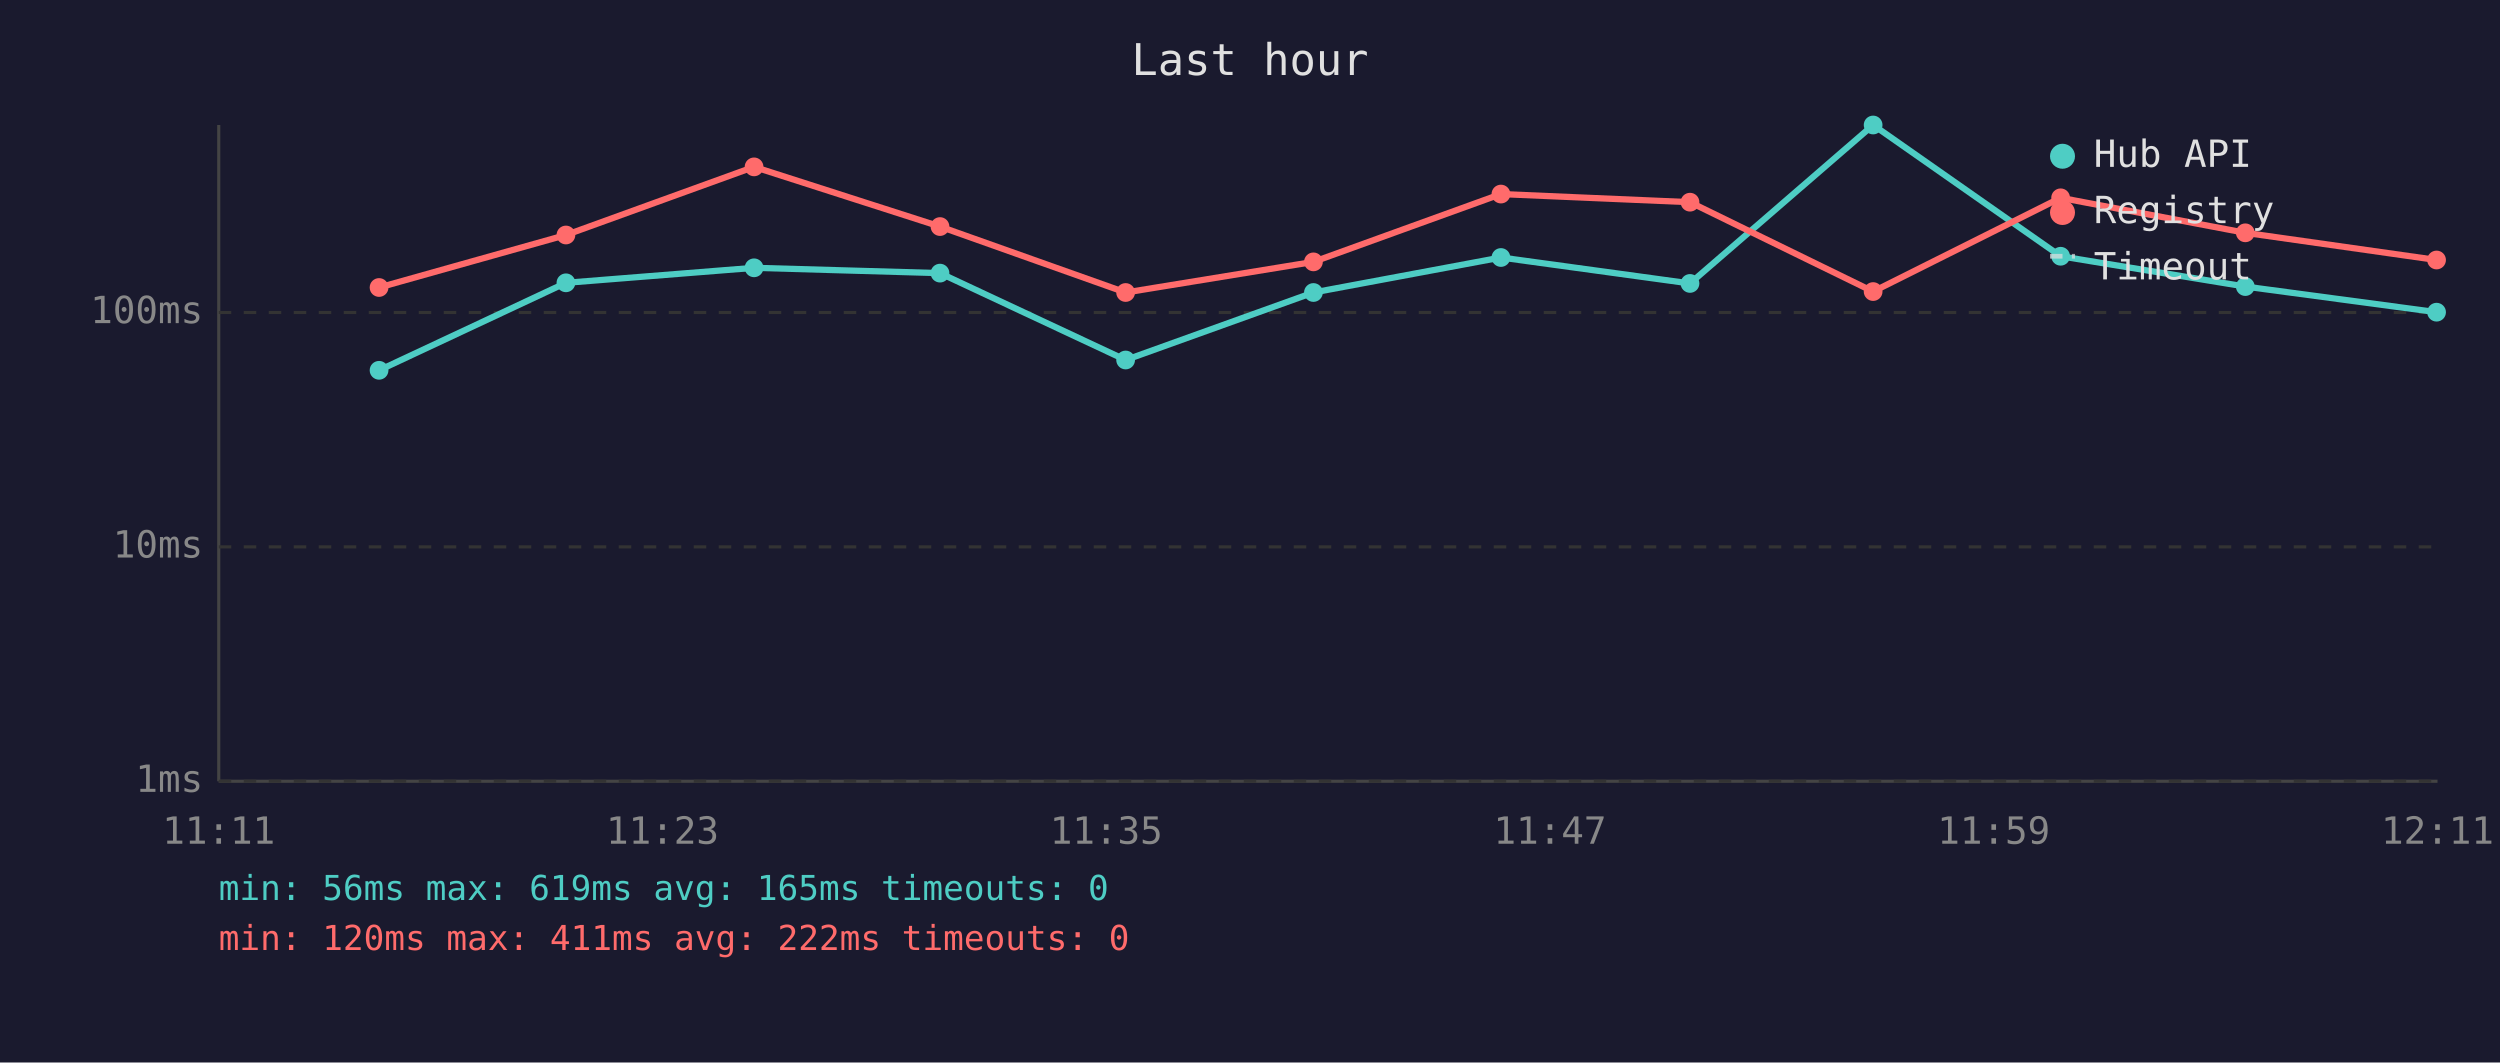
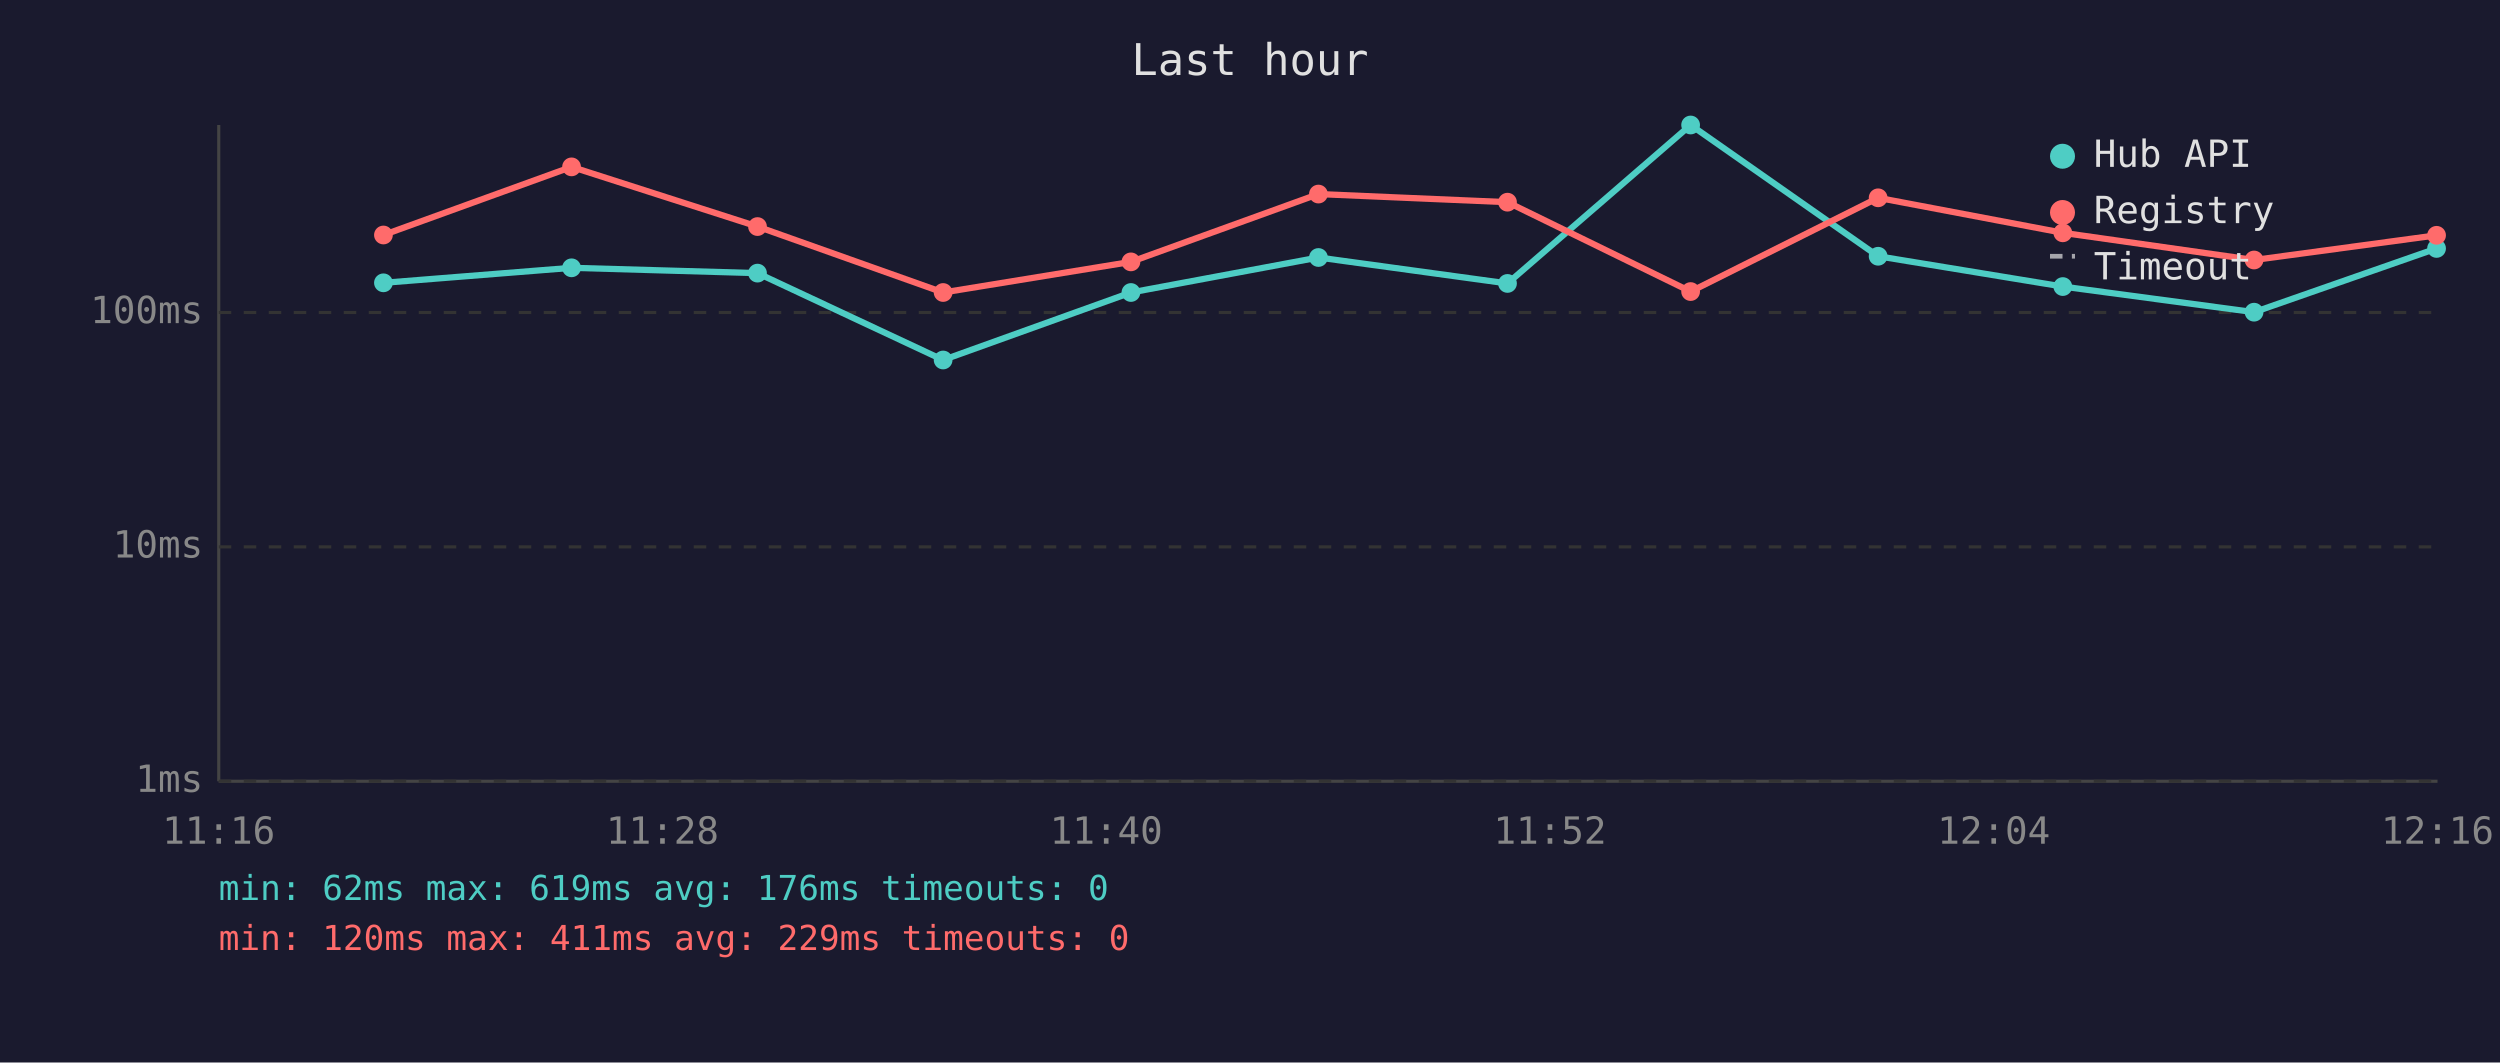
<svg xmlns="http://www.w3.org/2000/svg" viewBox="0 0 800 340" font-family="monospace" font-size="12">
  <rect width="800" height="340" fill="#1a1a2e" />
  <text x="400" y="24" fill="#e0e0e0" font-size="14" text-anchor="middle">Last hour</text>
  <line x1="70" y1="40" x2="70" y2="250" stroke="#444" stroke-width="1" />
  <line x1="70" y1="250" x2="780" y2="250" stroke="#444" stroke-width="1" />
  <line x1="70" y1="250" x2="780" y2="250" stroke="#333" stroke-width="1" stroke-dasharray="4" />
  <text x="65" y="250" fill="#888" text-anchor="end" dominant-baseline="middle">1ms</text>
  <line x1="70" y1="175" x2="780" y2="175" stroke="#333" stroke-width="1" stroke-dasharray="4" />
  <text x="65" y="175" fill="#888" text-anchor="end" dominant-baseline="middle">10ms</text>
  <line x1="70" y1="100" x2="780" y2="100" stroke="#333" stroke-width="1" stroke-dasharray="4" />
  <text x="65" y="100" fill="#888" text-anchor="end" dominant-baseline="middle">100ms</text>
-   <text x="70" y="270" fill="#888" text-anchor="middle">11:11</text>
-   <text x="212" y="270" fill="#888" text-anchor="middle">11:23</text>
-   <text x="354" y="270" fill="#888" text-anchor="middle">11:35</text>
-   <text x="496" y="270" fill="#888" text-anchor="middle">11:47</text>
-   <text x="638" y="270" fill="#888" text-anchor="middle">11:59</text>
-   <text x="780" y="270" fill="#888" text-anchor="middle">12:11</text>
-   <polyline points="121.3,118.5 181.1,90.5 241.3,85.7 300.8,87.4 360.2,115.2 420.3,93.6 480.3,82.4 540.8,90.7 599.4,40.0 659.4,82.0 718.5,91.7 779.7,99.9" fill="none" stroke="#4ecdc4" stroke-width="2" opacity="1" />
-   <circle cx="121.3" cy="118.5" r="3" fill="#4ecdc4" />
-   <circle cx="181.1" cy="90.5" r="3" fill="#4ecdc4" />
-   <circle cx="241.3" cy="85.7" r="3" fill="#4ecdc4" />
-   <circle cx="300.8" cy="87.4" r="3" fill="#4ecdc4" />
-   <circle cx="360.2" cy="115.2" r="3" fill="#4ecdc4" />
-   <circle cx="420.3" cy="93.6" r="3" fill="#4ecdc4" />
-   <circle cx="480.3" cy="82.4" r="3" fill="#4ecdc4" />
-   <circle cx="540.8" cy="90.7" r="3" fill="#4ecdc4" />
-   <circle cx="599.4" cy="40.0" r="3" fill="#4ecdc4" />
-   <circle cx="659.4" cy="82.0" r="3" fill="#4ecdc4" />
-   <circle cx="718.5" cy="91.7" r="3" fill="#4ecdc4" />
-   <circle cx="779.7" cy="99.9" r="3" fill="#4ecdc4" />
-   <polyline points="121.3,92.0 181.1,75.2 241.3,53.4 300.8,72.5 360.2,93.6 420.3,83.8 480.3,62.1 540.8,64.7 599.4,93.3 659.4,63.3 718.5,74.5 779.7,83.2" fill="none" stroke="#ff6b6b" stroke-width="2" opacity="1" />
-   <circle cx="121.3" cy="92.0" r="3" fill="#ff6b6b" />
-   <circle cx="181.1" cy="75.2" r="3" fill="#ff6b6b" />
-   <circle cx="241.3" cy="53.4" r="3" fill="#ff6b6b" />
-   <circle cx="300.8" cy="72.5" r="3" fill="#ff6b6b" />
-   <circle cx="360.2" cy="93.6" r="3" fill="#ff6b6b" />
-   <circle cx="420.3" cy="83.8" r="3" fill="#ff6b6b" />
-   <circle cx="480.3" cy="62.1" r="3" fill="#ff6b6b" />
-   <circle cx="540.8" cy="64.7" r="3" fill="#ff6b6b" />
-   <circle cx="599.4" cy="93.3" r="3" fill="#ff6b6b" />
-   <circle cx="659.4" cy="63.3" r="3" fill="#ff6b6b" />
-   <circle cx="718.5" cy="74.5" r="3" fill="#ff6b6b" />
-   <circle cx="779.7" cy="83.2" r="3" fill="#ff6b6b" />
+   <text x="70" y="270" fill="#888" text-anchor="middle">11:16</text>
+   <text x="212" y="270" fill="#888" text-anchor="middle">11:28</text>
+   <text x="354" y="270" fill="#888" text-anchor="middle">11:40</text>
+   <text x="496" y="270" fill="#888" text-anchor="middle">11:52</text>
+   <text x="638" y="270" fill="#888" text-anchor="middle">12:04</text>
+   <text x="780" y="270" fill="#888" text-anchor="middle">12:16</text>
+   <polyline points="122.7,90.5 182.9,85.7 242.4,87.4 301.8,115.2 361.9,93.6 421.9,82.4 482.4,90.7 541.0,40.0 601.0,82.0 660.1,91.7 721.3,99.9 779.7,79.5" fill="none" stroke="#4ecdc4" stroke-width="2" opacity="1" />
+   <circle cx="122.7" cy="90.5" r="3" fill="#4ecdc4" />
+   <circle cx="182.9" cy="85.7" r="3" fill="#4ecdc4" />
+   <circle cx="242.4" cy="87.4" r="3" fill="#4ecdc4" />
+   <circle cx="301.8" cy="115.2" r="3" fill="#4ecdc4" />
+   <circle cx="361.9" cy="93.6" r="3" fill="#4ecdc4" />
+   <circle cx="421.9" cy="82.4" r="3" fill="#4ecdc4" />
+   <circle cx="482.4" cy="90.7" r="3" fill="#4ecdc4" />
+   <circle cx="541.0" cy="40.0" r="3" fill="#4ecdc4" />
+   <circle cx="601.0" cy="82.0" r="3" fill="#4ecdc4" />
+   <circle cx="660.1" cy="91.7" r="3" fill="#4ecdc4" />
+   <circle cx="721.3" cy="99.9" r="3" fill="#4ecdc4" />
+   <circle cx="779.7" cy="79.5" r="3" fill="#4ecdc4" />
+   <polyline points="122.7,75.2 182.9,53.4 242.4,72.5 301.8,93.6 361.9,83.8 421.9,62.1 482.4,64.7 541.0,93.3 601.0,63.3 660.1,74.5 721.3,83.2 779.7,75.3" fill="none" stroke="#ff6b6b" stroke-width="2" opacity="1" />
+   <circle cx="122.7" cy="75.2" r="3" fill="#ff6b6b" />
+   <circle cx="182.9" cy="53.4" r="3" fill="#ff6b6b" />
+   <circle cx="242.4" cy="72.5" r="3" fill="#ff6b6b" />
+   <circle cx="301.8" cy="93.6" r="3" fill="#ff6b6b" />
+   <circle cx="361.9" cy="83.8" r="3" fill="#ff6b6b" />
+   <circle cx="421.9" cy="62.1" r="3" fill="#ff6b6b" />
+   <circle cx="482.4" cy="64.7" r="3" fill="#ff6b6b" />
+   <circle cx="541.0" cy="93.3" r="3" fill="#ff6b6b" />
+   <circle cx="601.0" cy="63.3" r="3" fill="#ff6b6b" />
+   <circle cx="660.1" cy="74.5" r="3" fill="#ff6b6b" />
+   <circle cx="721.3" cy="83.2" r="3" fill="#ff6b6b" />
+   <circle cx="779.7" cy="75.3" r="3" fill="#ff6b6b" />
  <circle cx="660" cy="50" r="4" fill="#4ecdc4" />
  <text x="670" y="50" fill="#e0e0e0" dominant-baseline="middle">Hub API</text>
  <circle cx="660" cy="68" r="4" fill="#ff6b6b" />
  <text x="670" y="68" fill="#e0e0e0" dominant-baseline="middle">Registry</text>
  <line x1="656" y1="82" x2="664" y2="82" stroke="#e0e0e0" stroke-width="1.5" stroke-dasharray="4,3" opacity="0.7" />
  <text x="670" y="86" fill="#e0e0e0" dominant-baseline="middle">Timeout</text>
-   <text x="70" y="288" fill="#4ecdc4" font-size="11">min: 56ms  max: 619ms  avg: 165ms  timeouts: 0</text>
-   <text x="70" y="304" fill="#ff6b6b" font-size="11">min: 120ms  max: 411ms  avg: 222ms  timeouts: 0</text>
+   <text x="70" y="288" fill="#4ecdc4" font-size="11">min: 62ms  max: 619ms  avg: 176ms  timeouts: 0</text>
+   <text x="70" y="304" fill="#ff6b6b" font-size="11">min: 120ms  max: 411ms  avg: 229ms  timeouts: 0</text>
</svg>
